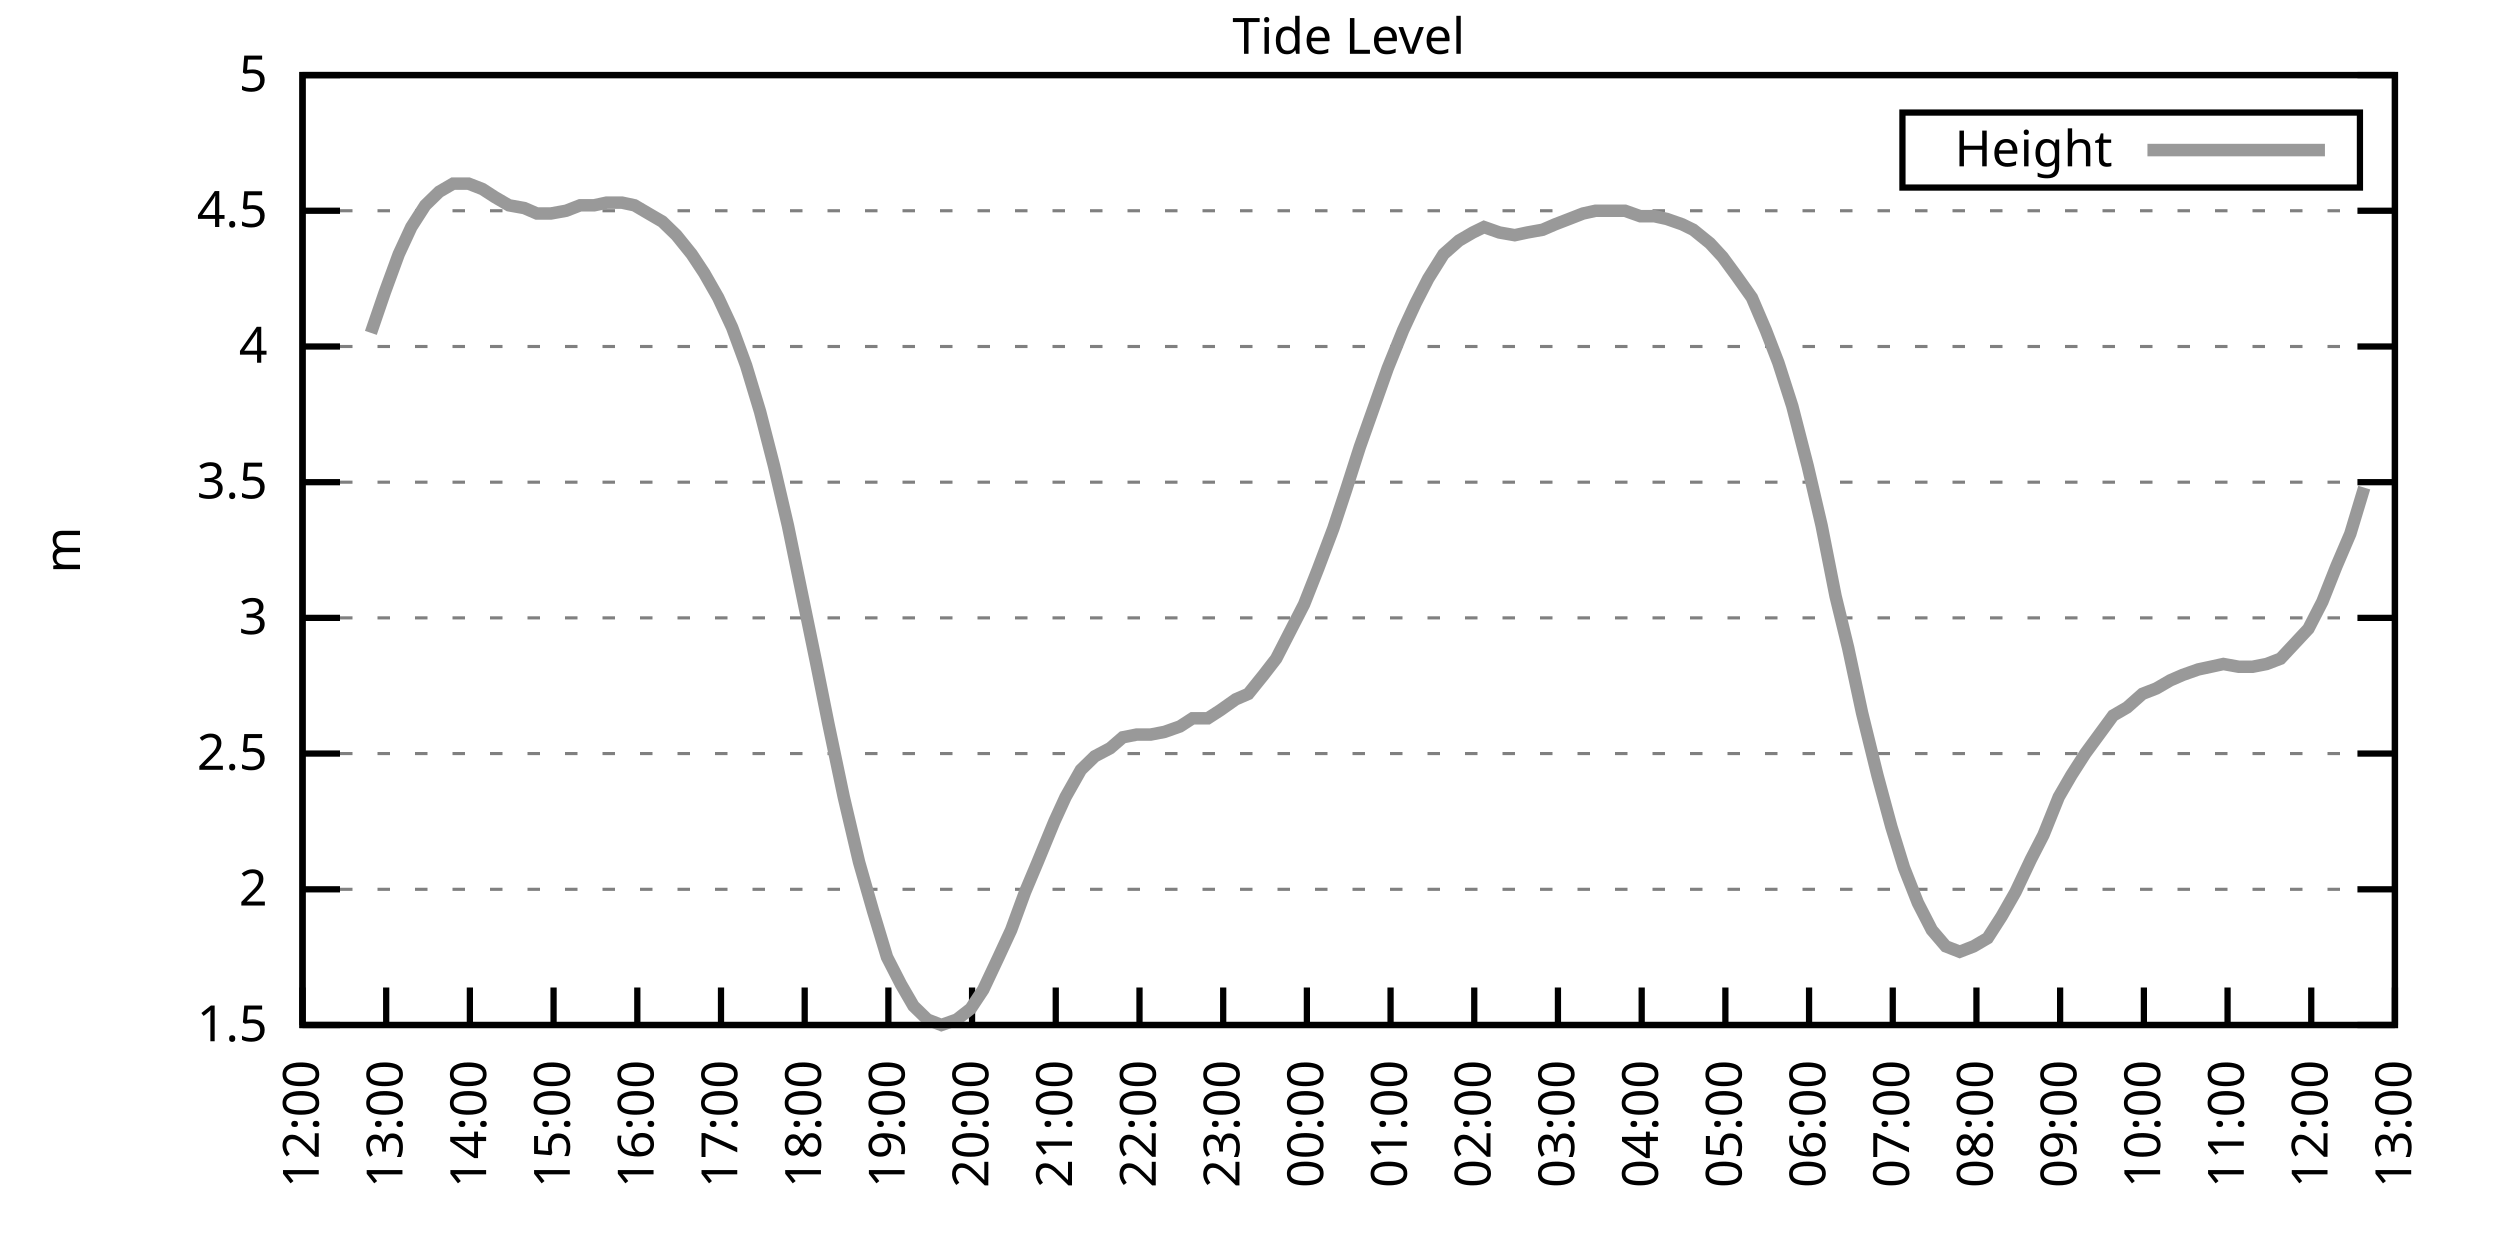
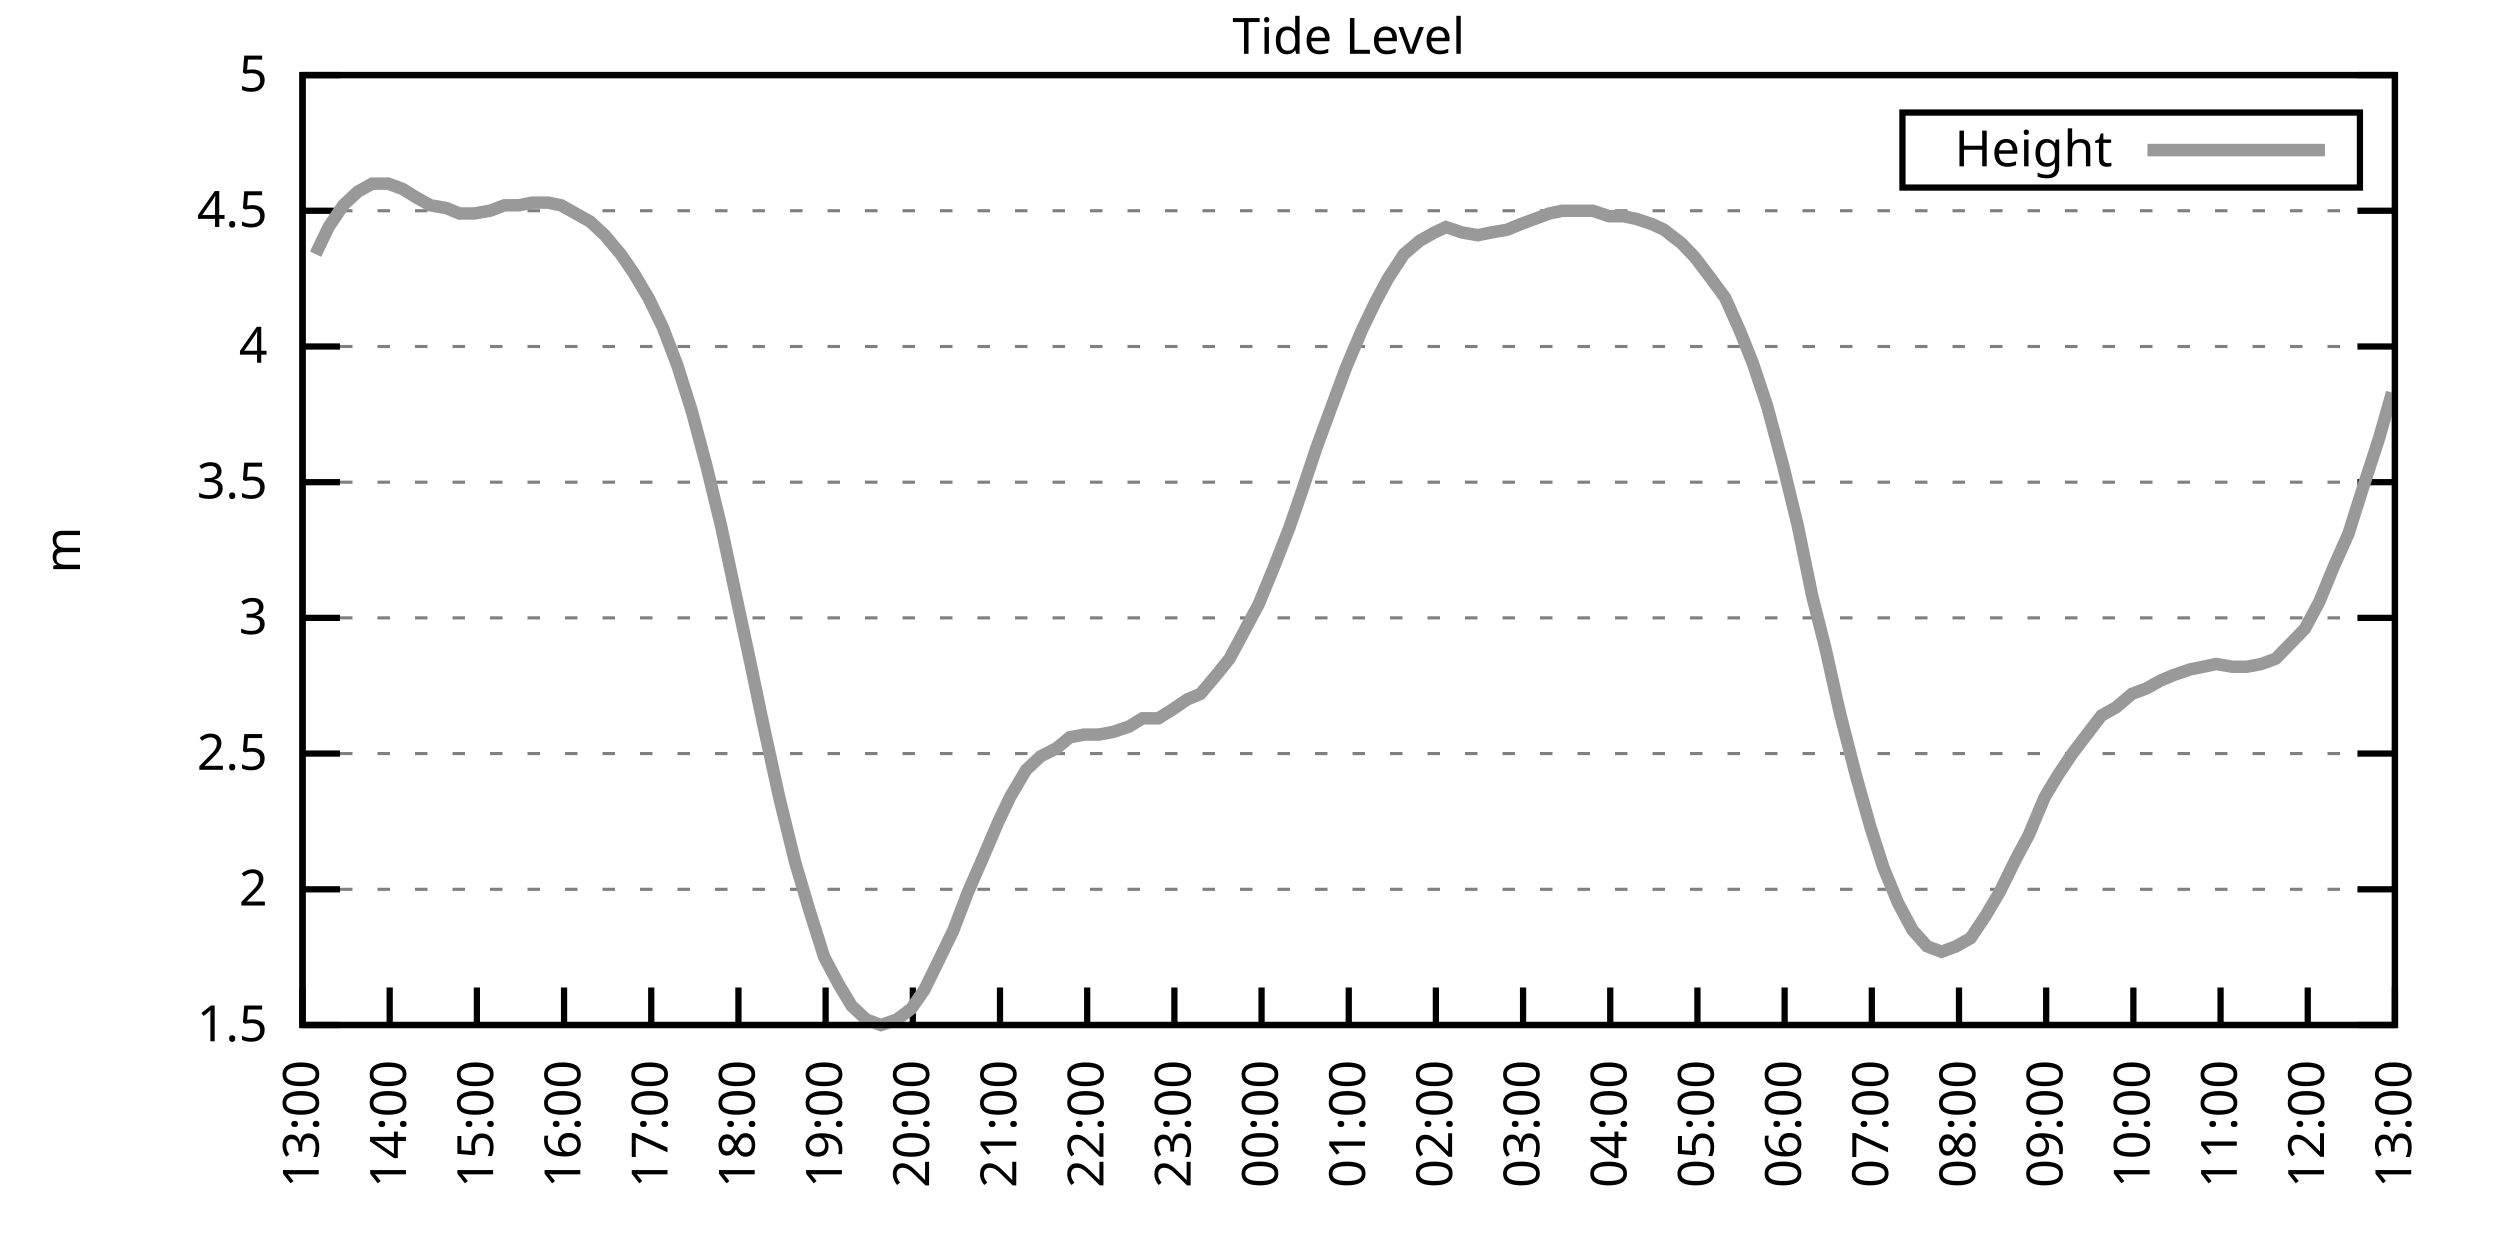
<svg xmlns="http://www.w3.org/2000/svg" xmlns:xlink="http://www.w3.org/1999/xlink" width="400" height="200" viewBox="0 0 400 200">
  <g id="gnuplot_canvas">
    <rect x="0" y="0" width="400" height="200" fill="none" />
    <defs>
      <circle id="gpDot" r="0.5" stroke-width="0.5" stroke="currentColor" />
      <path id="gpPt0" stroke-width="0.333" stroke="currentColor" d="M-1,0 h2 M0,-1 v2" />
      <path id="gpPt1" stroke-width="0.333" stroke="currentColor" d="M-1,-1 L1,1 M1,-1 L-1,1" />
      <path id="gpPt2" stroke-width="0.333" stroke="currentColor" d="M-1,0 L1,0 M0,-1 L0,1 M-1,-1 L1,1 M-1,1 L1,-1" />
      <rect id="gpPt3" stroke-width="0.333" stroke="currentColor" x="-1" y="-1" width="2" height="2" />
      <rect id="gpPt4" stroke-width="0.333" stroke="currentColor" fill="currentColor" x="-1" y="-1" width="2" height="2" />
      <circle id="gpPt5" stroke-width="0.333" stroke="currentColor" cx="0" cy="0" r="1" />
      <use xlink:href="#gpPt5" id="gpPt6" fill="currentColor" stroke="none" />
      <path id="gpPt7" stroke-width="0.333" stroke="currentColor" d="M0,-1.33 L-1.33,0.67 L1.33,0.67 z" />
      <use xlink:href="#gpPt7" id="gpPt8" fill="currentColor" stroke="none" />
      <use xlink:href="#gpPt7" id="gpPt9" stroke="currentColor" transform="rotate(180)" />
      <use xlink:href="#gpPt9" id="gpPt10" fill="currentColor" stroke="none" />
      <use xlink:href="#gpPt3" id="gpPt11" stroke="currentColor" transform="rotate(45)" />
      <use xlink:href="#gpPt11" id="gpPt12" fill="currentColor" stroke="none" />
      <path id="gpPt13" stroke-width="0.333" stroke="currentColor" d="M0,1.330 L1.265,0.411 L0.782,-1.067 L-0.782,-1.076 L-1.265,0.411 z" />
      <use xlink:href="#gpPt13" id="gpPt14" fill="currentColor" stroke="none" />
      <filter id="textbox" filterUnits="objectBoundingBox" x="0" y="0" height="1" width="1">
        <feFlood flood-color="white" flood-opacity="1" result="bgnd" />
        <feComposite in="SourceGraphic" in2="bgnd" operator="atop" />
      </filter>
      <filter id="greybox" filterUnits="objectBoundingBox" x="0" y="0" height="1" width="1">
        <feFlood flood-color="lightgrey" flood-opacity="1" result="grey" />
        <feComposite in="SourceGraphic" in2="grey" operator="atop" />
      </filter>
    </defs>
    <g fill="none" color="white" stroke="currentColor" stroke-width="1.00" stroke-linecap="butt" stroke-linejoin="miter">
</g>
    <g fill="none" color="black" stroke="currentColor" stroke-width="1.00" stroke-linecap="butt" stroke-linejoin="miter">
      <g stroke="none" shape-rendering="crispEdges">
        <polygon fill="rgb(255, 255, 255)" points="48.40,164.00 383.18,164.00 383.18,12.02 48.40,12.02 " />
      </g>
    </g>
    <g fill="none" color="black" stroke="currentColor" stroke-width="1.00" stroke-linecap="butt" stroke-linejoin="miter">
</g>
    <g fill="none" color="black" stroke="black" stroke-width="0.50" stroke-linecap="butt" stroke-linejoin="miter">
</g>
    <g fill="none" color="gray" stroke="currentColor" stroke-width="0.50" stroke-linecap="butt" stroke-linejoin="miter">
      <path stroke="gray" stroke-dasharray="2,4" class="gridline" d="M48.40,164.00 L383.19,164.00  " />
    </g>
    <g fill="none" color="gray" stroke="gray" stroke-width="1.00" stroke-linecap="butt" stroke-linejoin="miter">
</g>
    <g fill="none" color="black" stroke="currentColor" stroke-width="1.00" stroke-linecap="butt" stroke-linejoin="miter">
      <path stroke="black" d="M48.40,164.00 L54.40,164.00 M383.19,164.00 L377.19,164.00  " />
      <g transform="translate(42.80,166.60)" stroke="none" fill="black" font-family="Sans" font-size="8.00" text-anchor="end">
        <text>
          <tspan font-family="Sans"> 1.5</tspan>
        </text>
      </g>
    </g>
    <g fill="none" color="black" stroke="currentColor" stroke-width="1.00" stroke-linecap="butt" stroke-linejoin="miter">
</g>
    <g fill="none" color="black" stroke="black" stroke-width="0.50" stroke-linecap="butt" stroke-linejoin="miter">
</g>
    <g fill="none" color="gray" stroke="currentColor" stroke-width="0.50" stroke-linecap="butt" stroke-linejoin="miter">
      <path stroke="gray" stroke-dasharray="2,4" class="gridline" d="M48.40,142.29 L383.19,142.29  " />
    </g>
    <g fill="none" color="gray" stroke="gray" stroke-width="1.00" stroke-linecap="butt" stroke-linejoin="miter">
</g>
    <g fill="none" color="black" stroke="currentColor" stroke-width="1.00" stroke-linecap="butt" stroke-linejoin="miter">
      <path stroke="black" d="M48.40,142.29 L54.40,142.29 M383.19,142.29 L377.19,142.29  " />
      <g transform="translate(42.80,144.89)" stroke="none" fill="black" font-family="Sans" font-size="8.00" text-anchor="end">
        <text>
          <tspan font-family="Sans"> 2</tspan>
        </text>
      </g>
    </g>
    <g fill="none" color="black" stroke="currentColor" stroke-width="1.00" stroke-linecap="butt" stroke-linejoin="miter">
</g>
    <g fill="none" color="black" stroke="black" stroke-width="0.50" stroke-linecap="butt" stroke-linejoin="miter">
</g>
    <g fill="none" color="gray" stroke="currentColor" stroke-width="0.50" stroke-linecap="butt" stroke-linejoin="miter">
      <path stroke="gray" stroke-dasharray="2,4" class="gridline" d="M48.40,120.57 L383.19,120.57  " />
    </g>
    <g fill="none" color="gray" stroke="gray" stroke-width="1.00" stroke-linecap="butt" stroke-linejoin="miter">
</g>
    <g fill="none" color="black" stroke="currentColor" stroke-width="1.00" stroke-linecap="butt" stroke-linejoin="miter">
      <path stroke="black" d="M48.40,120.57 L54.40,120.57 M383.19,120.57 L377.19,120.57  " />
      <g transform="translate(42.80,123.17)" stroke="none" fill="black" font-family="Sans" font-size="8.00" text-anchor="end">
        <text>
          <tspan font-family="Sans"> 2.5</tspan>
        </text>
      </g>
    </g>
    <g fill="none" color="black" stroke="currentColor" stroke-width="1.00" stroke-linecap="butt" stroke-linejoin="miter">
</g>
    <g fill="none" color="black" stroke="black" stroke-width="0.50" stroke-linecap="butt" stroke-linejoin="miter">
</g>
    <g fill="none" color="gray" stroke="currentColor" stroke-width="0.50" stroke-linecap="butt" stroke-linejoin="miter">
      <path stroke="gray" stroke-dasharray="2,4" class="gridline" d="M48.40,98.86 L383.19,98.86  " />
    </g>
    <g fill="none" color="gray" stroke="gray" stroke-width="1.00" stroke-linecap="butt" stroke-linejoin="miter">
</g>
    <g fill="none" color="black" stroke="currentColor" stroke-width="1.00" stroke-linecap="butt" stroke-linejoin="miter">
      <path stroke="black" d="M48.40,98.86 L54.40,98.86 M383.19,98.86 L377.19,98.86  " />
      <g transform="translate(42.80,101.46)" stroke="none" fill="black" font-family="Sans" font-size="8.00" text-anchor="end">
        <text>
          <tspan font-family="Sans"> 3</tspan>
        </text>
      </g>
    </g>
    <g fill="none" color="black" stroke="currentColor" stroke-width="1.00" stroke-linecap="butt" stroke-linejoin="miter">
</g>
    <g fill="none" color="black" stroke="black" stroke-width="0.50" stroke-linecap="butt" stroke-linejoin="miter">
</g>
    <g fill="none" color="gray" stroke="currentColor" stroke-width="0.50" stroke-linecap="butt" stroke-linejoin="miter">
      <path stroke="gray" stroke-dasharray="2,4" class="gridline" d="M48.40,77.15 L383.19,77.15  " />
    </g>
    <g fill="none" color="gray" stroke="gray" stroke-width="1.00" stroke-linecap="butt" stroke-linejoin="miter">
</g>
    <g fill="none" color="black" stroke="currentColor" stroke-width="1.00" stroke-linecap="butt" stroke-linejoin="miter">
      <path stroke="black" d="M48.40,77.15 L54.40,77.15 M383.19,77.15 L377.19,77.15  " />
      <g transform="translate(42.80,79.75)" stroke="none" fill="black" font-family="Sans" font-size="8.00" text-anchor="end">
        <text>
          <tspan font-family="Sans"> 3.5</tspan>
        </text>
      </g>
    </g>
    <g fill="none" color="black" stroke="currentColor" stroke-width="1.00" stroke-linecap="butt" stroke-linejoin="miter">
</g>
    <g fill="none" color="black" stroke="black" stroke-width="0.50" stroke-linecap="butt" stroke-linejoin="miter">
</g>
    <g fill="none" color="gray" stroke="currentColor" stroke-width="0.50" stroke-linecap="butt" stroke-linejoin="miter">
      <path stroke="gray" stroke-dasharray="2,4" class="gridline" d="M48.40,55.44 L383.19,55.44  " />
    </g>
    <g fill="none" color="gray" stroke="gray" stroke-width="1.00" stroke-linecap="butt" stroke-linejoin="miter">
</g>
    <g fill="none" color="black" stroke="currentColor" stroke-width="1.00" stroke-linecap="butt" stroke-linejoin="miter">
      <path stroke="black" d="M48.40,55.44 L54.40,55.44 M383.19,55.44 L377.19,55.44  " />
      <g transform="translate(42.80,58.04)" stroke="none" fill="black" font-family="Sans" font-size="8.00" text-anchor="end">
        <text>
          <tspan font-family="Sans"> 4</tspan>
        </text>
      </g>
    </g>
    <g fill="none" color="black" stroke="currentColor" stroke-width="1.00" stroke-linecap="butt" stroke-linejoin="miter">
</g>
    <g fill="none" color="black" stroke="black" stroke-width="0.50" stroke-linecap="butt" stroke-linejoin="miter">
</g>
    <g fill="none" color="gray" stroke="currentColor" stroke-width="0.50" stroke-linecap="butt" stroke-linejoin="miter">
      <path stroke="gray" stroke-dasharray="2,4" class="gridline" d="M48.40,33.72 L383.19,33.72  " />
    </g>
    <g fill="none" color="gray" stroke="gray" stroke-width="1.00" stroke-linecap="butt" stroke-linejoin="miter">
</g>
    <g fill="none" color="black" stroke="currentColor" stroke-width="1.00" stroke-linecap="butt" stroke-linejoin="miter">
      <path stroke="black" d="M48.40,33.72 L54.40,33.72 M383.19,33.72 L377.19,33.72  " />
      <g transform="translate(42.80,36.32)" stroke="none" fill="black" font-family="Sans" font-size="8.00" text-anchor="end">
        <text>
          <tspan font-family="Sans"> 4.5</tspan>
        </text>
      </g>
    </g>
    <g fill="none" color="black" stroke="currentColor" stroke-width="1.00" stroke-linecap="butt" stroke-linejoin="miter">
</g>
    <g fill="none" color="black" stroke="black" stroke-width="0.50" stroke-linecap="butt" stroke-linejoin="miter">
</g>
    <g fill="none" color="gray" stroke="currentColor" stroke-width="0.50" stroke-linecap="butt" stroke-linejoin="miter">
      <path stroke="gray" stroke-dasharray="2,4" class="gridline" d="M48.40,12.01 L383.19,12.01  " />
    </g>
    <g fill="none" color="gray" stroke="gray" stroke-width="1.00" stroke-linecap="butt" stroke-linejoin="miter">
</g>
    <g fill="none" color="black" stroke="currentColor" stroke-width="1.00" stroke-linecap="butt" stroke-linejoin="miter">
      <path stroke="black" d="M48.40,12.01 L54.40,12.01 M383.19,12.01 L377.19,12.01  " />
      <g transform="translate(42.80,14.61)" stroke="none" fill="black" font-family="Sans" font-size="8.00" text-anchor="end">
        <text>
          <tspan font-family="Sans"> 5</tspan>
        </text>
      </g>
    </g>
    <g fill="none" color="black" stroke="currentColor" stroke-width="1.00" stroke-linecap="butt" stroke-linejoin="miter">
      <path stroke="black" d="M48.40,164.00 L48.40,158.00  " />
      <g transform="translate(51.00,169.60) rotate(270.00)" stroke="none" fill="black" font-family="Sans" font-size="8.00" text-anchor="end">
        <text>
-           <tspan font-family="Sans">12:00</tspan>
-         </text>
-       </g>
-     </g>
-     <g fill="none" color="black" stroke="currentColor" stroke-width="1.00" stroke-linecap="butt" stroke-linejoin="miter">
-       <path stroke="black" d="M61.79,164.00 L61.79,158.00  " />
-       <g transform="translate(64.39,169.60) rotate(270.00)" stroke="none" fill="black" font-family="Sans" font-size="8.00" text-anchor="end">
-         <text>
          <tspan font-family="Sans">13:00</tspan>
        </text>
      </g>
    </g>
    <g fill="none" color="black" stroke="currentColor" stroke-width="1.00" stroke-linecap="butt" stroke-linejoin="miter">
-       <path stroke="black" d="M75.18,164.00 L75.18,158.00  " />
-       <g transform="translate(77.78,169.60) rotate(270.00)" stroke="none" fill="black" font-family="Sans" font-size="8.00" text-anchor="end">
+       <path stroke="black" d="M62.35,164.00 L62.35,158.00  " />
+       <g transform="translate(64.95,169.60) rotate(270.00)" stroke="none" fill="black" font-family="Sans" font-size="8.00" text-anchor="end">
        <text>
          <tspan font-family="Sans">14:00</tspan>
        </text>
      </g>
    </g>
    <g fill="none" color="black" stroke="currentColor" stroke-width="1.00" stroke-linecap="butt" stroke-linejoin="miter">
-       <path stroke="black" d="M88.57,164.00 L88.57,158.00  " />
-       <g transform="translate(91.17,169.60) rotate(270.00)" stroke="none" fill="black" font-family="Sans" font-size="8.00" text-anchor="end">
+       <path stroke="black" d="M76.30,164.00 L76.30,158.00  " />
+       <g transform="translate(78.90,169.60) rotate(270.00)" stroke="none" fill="black" font-family="Sans" font-size="8.00" text-anchor="end">
        <text>
          <tspan font-family="Sans">15:00</tspan>
        </text>
      </g>
    </g>
    <g fill="none" color="black" stroke="currentColor" stroke-width="1.00" stroke-linecap="butt" stroke-linejoin="miter">
-       <path stroke="black" d="M101.97,164.00 L101.97,158.00  " />
-       <g transform="translate(104.57,169.60) rotate(270.00)" stroke="none" fill="black" font-family="Sans" font-size="8.00" text-anchor="end">
+       <path stroke="black" d="M90.25,164.00 L90.25,158.00  " />
+       <g transform="translate(92.85,169.60) rotate(270.00)" stroke="none" fill="black" font-family="Sans" font-size="8.00" text-anchor="end">
        <text>
          <tspan font-family="Sans">16:00</tspan>
        </text>
      </g>
    </g>
    <g fill="none" color="black" stroke="currentColor" stroke-width="1.00" stroke-linecap="butt" stroke-linejoin="miter">
-       <path stroke="black" d="M115.36,164.00 L115.36,158.00  " />
-       <g transform="translate(117.96,169.60) rotate(270.00)" stroke="none" fill="black" font-family="Sans" font-size="8.00" text-anchor="end">
+       <path stroke="black" d="M104.20,164.00 L104.20,158.00  " />
+       <g transform="translate(106.80,169.60) rotate(270.00)" stroke="none" fill="black" font-family="Sans" font-size="8.00" text-anchor="end">
        <text>
          <tspan font-family="Sans">17:00</tspan>
        </text>
      </g>
    </g>
    <g fill="none" color="black" stroke="currentColor" stroke-width="1.00" stroke-linecap="butt" stroke-linejoin="miter">
-       <path stroke="black" d="M128.75,164.00 L128.75,158.00  " />
-       <g transform="translate(131.35,169.60) rotate(270.00)" stroke="none" fill="black" font-family="Sans" font-size="8.00" text-anchor="end">
+       <path stroke="black" d="M118.15,164.00 L118.15,158.00  " />
+       <g transform="translate(120.75,169.60) rotate(270.00)" stroke="none" fill="black" font-family="Sans" font-size="8.00" text-anchor="end">
        <text>
          <tspan font-family="Sans">18:00</tspan>
        </text>
      </g>
    </g>
    <g fill="none" color="black" stroke="currentColor" stroke-width="1.00" stroke-linecap="butt" stroke-linejoin="miter">
-       <path stroke="black" d="M142.14,164.00 L142.14,158.00  " />
-       <g transform="translate(144.74,169.60) rotate(270.00)" stroke="none" fill="black" font-family="Sans" font-size="8.00" text-anchor="end">
+       <path stroke="black" d="M132.10,164.00 L132.10,158.00  " />
+       <g transform="translate(134.70,169.60) rotate(270.00)" stroke="none" fill="black" font-family="Sans" font-size="8.00" text-anchor="end">
        <text>
          <tspan font-family="Sans">19:00</tspan>
        </text>
      </g>
    </g>
    <g fill="none" color="black" stroke="currentColor" stroke-width="1.00" stroke-linecap="butt" stroke-linejoin="miter">
-       <path stroke="black" d="M155.53,164.00 L155.53,158.00  " />
-       <g transform="translate(158.13,169.60) rotate(270.00)" stroke="none" fill="black" font-family="Sans" font-size="8.00" text-anchor="end">
+       <path stroke="black" d="M146.05,164.00 L146.05,158.00  " />
+       <g transform="translate(148.65,169.60) rotate(270.00)" stroke="none" fill="black" font-family="Sans" font-size="8.00" text-anchor="end">
        <text>
          <tspan font-family="Sans">20:00</tspan>
        </text>
      </g>
    </g>
    <g fill="none" color="black" stroke="currentColor" stroke-width="1.00" stroke-linecap="butt" stroke-linejoin="miter">
-       <path stroke="black" d="M168.92,164.00 L168.92,158.00  " />
-       <g transform="translate(171.52,169.60) rotate(270.00)" stroke="none" fill="black" font-family="Sans" font-size="8.00" text-anchor="end">
+       <path stroke="black" d="M160.00,164.00 L160.00,158.00  " />
+       <g transform="translate(162.60,169.60) rotate(270.00)" stroke="none" fill="black" font-family="Sans" font-size="8.00" text-anchor="end">
        <text>
          <tspan font-family="Sans">21:00</tspan>
        </text>
      </g>
    </g>
    <g fill="none" color="black" stroke="currentColor" stroke-width="1.00" stroke-linecap="butt" stroke-linejoin="miter">
-       <path stroke="black" d="M182.32,164.00 L182.32,158.00  " />
-       <g transform="translate(184.92,169.60) rotate(270.00)" stroke="none" fill="black" font-family="Sans" font-size="8.00" text-anchor="end">
+       <path stroke="black" d="M173.95,164.00 L173.95,158.00  " />
+       <g transform="translate(176.55,169.60) rotate(270.00)" stroke="none" fill="black" font-family="Sans" font-size="8.00" text-anchor="end">
        <text>
          <tspan font-family="Sans">22:00</tspan>
        </text>
      </g>
    </g>
    <g fill="none" color="black" stroke="currentColor" stroke-width="1.00" stroke-linecap="butt" stroke-linejoin="miter">
-       <path stroke="black" d="M195.71,164.00 L195.71,158.00  " />
-       <g transform="translate(198.31,169.60) rotate(270.00)" stroke="none" fill="black" font-family="Sans" font-size="8.00" text-anchor="end">
+       <path stroke="black" d="M187.90,164.00 L187.90,158.00  " />
+       <g transform="translate(190.50,169.60) rotate(270.00)" stroke="none" fill="black" font-family="Sans" font-size="8.00" text-anchor="end">
        <text>
          <tspan font-family="Sans">23:00</tspan>
        </text>
      </g>
    </g>
    <g fill="none" color="black" stroke="currentColor" stroke-width="1.00" stroke-linecap="butt" stroke-linejoin="miter">
-       <path stroke="black" d="M209.10,164.00 L209.10,158.00  " />
-       <g transform="translate(211.70,169.60) rotate(270.00)" stroke="none" fill="black" font-family="Sans" font-size="8.00" text-anchor="end">
+       <path stroke="black" d="M201.85,164.00 L201.85,158.00  " />
+       <g transform="translate(204.45,169.60) rotate(270.00)" stroke="none" fill="black" font-family="Sans" font-size="8.00" text-anchor="end">
        <text>
          <tspan font-family="Sans">00:00</tspan>
        </text>
      </g>
    </g>
    <g fill="none" color="black" stroke="currentColor" stroke-width="1.00" stroke-linecap="butt" stroke-linejoin="miter">
-       <path stroke="black" d="M222.49,164.00 L222.49,158.00  " />
-       <g transform="translate(225.09,169.60) rotate(270.00)" stroke="none" fill="black" font-family="Sans" font-size="8.00" text-anchor="end">
+       <path stroke="black" d="M215.80,164.00 L215.80,158.00  " />
+       <g transform="translate(218.40,169.60) rotate(270.00)" stroke="none" fill="black" font-family="Sans" font-size="8.00" text-anchor="end">
        <text>
          <tspan font-family="Sans">01:00</tspan>
        </text>
      </g>
    </g>
    <g fill="none" color="black" stroke="currentColor" stroke-width="1.00" stroke-linecap="butt" stroke-linejoin="miter">
-       <path stroke="black" d="M235.88,164.00 L235.88,158.00  " />
-       <g transform="translate(238.48,169.60) rotate(270.00)" stroke="none" fill="black" font-family="Sans" font-size="8.00" text-anchor="end">
+       <path stroke="black" d="M229.74,164.00 L229.74,158.00  " />
+       <g transform="translate(232.34,169.60) rotate(270.00)" stroke="none" fill="black" font-family="Sans" font-size="8.00" text-anchor="end">
        <text>
          <tspan font-family="Sans">02:00</tspan>
        </text>
      </g>
    </g>
    <g fill="none" color="black" stroke="currentColor" stroke-width="1.00" stroke-linecap="butt" stroke-linejoin="miter">
-       <path stroke="black" d="M249.27,164.00 L249.27,158.00  " />
-       <g transform="translate(251.87,169.60) rotate(270.00)" stroke="none" fill="black" font-family="Sans" font-size="8.00" text-anchor="end">
+       <path stroke="black" d="M243.69,164.00 L243.69,158.00  " />
+       <g transform="translate(246.29,169.60) rotate(270.00)" stroke="none" fill="black" font-family="Sans" font-size="8.00" text-anchor="end">
        <text>
          <tspan font-family="Sans">03:00</tspan>
        </text>
      </g>
    </g>
    <g fill="none" color="black" stroke="currentColor" stroke-width="1.00" stroke-linecap="butt" stroke-linejoin="miter">
-       <path stroke="black" d="M262.67,164.00 L262.67,158.00  " />
-       <g transform="translate(265.27,169.60) rotate(270.00)" stroke="none" fill="black" font-family="Sans" font-size="8.00" text-anchor="end">
+       <path stroke="black" d="M257.64,164.00 L257.64,158.00  " />
+       <g transform="translate(260.24,169.60) rotate(270.00)" stroke="none" fill="black" font-family="Sans" font-size="8.00" text-anchor="end">
        <text>
          <tspan font-family="Sans">04:00</tspan>
        </text>
      </g>
    </g>
    <g fill="none" color="black" stroke="currentColor" stroke-width="1.00" stroke-linecap="butt" stroke-linejoin="miter">
-       <path stroke="black" d="M276.06,164.00 L276.06,158.00  " />
-       <g transform="translate(278.66,169.60) rotate(270.00)" stroke="none" fill="black" font-family="Sans" font-size="8.00" text-anchor="end">
+       <path stroke="black" d="M271.59,164.00 L271.59,158.00  " />
+       <g transform="translate(274.19,169.60) rotate(270.00)" stroke="none" fill="black" font-family="Sans" font-size="8.00" text-anchor="end">
        <text>
          <tspan font-family="Sans">05:00</tspan>
        </text>
      </g>
    </g>
    <g fill="none" color="black" stroke="currentColor" stroke-width="1.00" stroke-linecap="butt" stroke-linejoin="miter">
-       <path stroke="black" d="M289.45,164.00 L289.45,158.00  " />
-       <g transform="translate(292.05,169.60) rotate(270.00)" stroke="none" fill="black" font-family="Sans" font-size="8.00" text-anchor="end">
+       <path stroke="black" d="M285.54,164.00 L285.54,158.00  " />
+       <g transform="translate(288.14,169.60) rotate(270.00)" stroke="none" fill="black" font-family="Sans" font-size="8.00" text-anchor="end">
        <text>
          <tspan font-family="Sans">06:00</tspan>
        </text>
      </g>
    </g>
    <g fill="none" color="black" stroke="currentColor" stroke-width="1.00" stroke-linecap="butt" stroke-linejoin="miter">
-       <path stroke="black" d="M302.84,164.00 L302.84,158.00  " />
-       <g transform="translate(305.44,169.60) rotate(270.00)" stroke="none" fill="black" font-family="Sans" font-size="8.00" text-anchor="end">
+       <path stroke="black" d="M299.49,164.00 L299.49,158.00  " />
+       <g transform="translate(302.09,169.60) rotate(270.00)" stroke="none" fill="black" font-family="Sans" font-size="8.00" text-anchor="end">
        <text>
          <tspan font-family="Sans">07:00</tspan>
        </text>
      </g>
    </g>
    <g fill="none" color="black" stroke="currentColor" stroke-width="1.00" stroke-linecap="butt" stroke-linejoin="miter">
-       <path stroke="black" d="M316.23,164.00 L316.23,158.00  " />
-       <g transform="translate(318.83,169.60) rotate(270.00)" stroke="none" fill="black" font-family="Sans" font-size="8.00" text-anchor="end">
+       <path stroke="black" d="M313.44,164.00 L313.44,158.00  " />
+       <g transform="translate(316.04,169.60) rotate(270.00)" stroke="none" fill="black" font-family="Sans" font-size="8.00" text-anchor="end">
        <text>
          <tspan font-family="Sans">08:00</tspan>
        </text>
      </g>
    </g>
    <g fill="none" color="black" stroke="currentColor" stroke-width="1.00" stroke-linecap="butt" stroke-linejoin="miter">
-       <path stroke="black" d="M329.62,164.00 L329.62,158.00  " />
-       <g transform="translate(332.22,169.60) rotate(270.00)" stroke="none" fill="black" font-family="Sans" font-size="8.00" text-anchor="end">
+       <path stroke="black" d="M327.39,164.00 L327.39,158.00  " />
+       <g transform="translate(329.99,169.60) rotate(270.00)" stroke="none" fill="black" font-family="Sans" font-size="8.00" text-anchor="end">
        <text>
          <tspan font-family="Sans">09:00</tspan>
        </text>
      </g>
    </g>
    <g fill="none" color="black" stroke="currentColor" stroke-width="1.00" stroke-linecap="butt" stroke-linejoin="miter">
-       <path stroke="black" d="M343.02,164.00 L343.02,158.00  " />
-       <g transform="translate(345.62,169.60) rotate(270.00)" stroke="none" fill="black" font-family="Sans" font-size="8.00" text-anchor="end">
+       <path stroke="black" d="M341.34,164.00 L341.34,158.00  " />
+       <g transform="translate(343.94,169.60) rotate(270.00)" stroke="none" fill="black" font-family="Sans" font-size="8.00" text-anchor="end">
        <text>
          <tspan font-family="Sans">10:00</tspan>
        </text>
      </g>
    </g>
    <g fill="none" color="black" stroke="currentColor" stroke-width="1.00" stroke-linecap="butt" stroke-linejoin="miter">
-       <path stroke="black" d="M356.41,164.00 L356.41,158.00  " />
-       <g transform="translate(359.01,169.60) rotate(270.00)" stroke="none" fill="black" font-family="Sans" font-size="8.00" text-anchor="end">
+       <path stroke="black" d="M355.29,164.00 L355.29,158.00  " />
+       <g transform="translate(357.89,169.60) rotate(270.00)" stroke="none" fill="black" font-family="Sans" font-size="8.00" text-anchor="end">
        <text>
          <tspan font-family="Sans">11:00</tspan>
        </text>
      </g>
    </g>
    <g fill="none" color="black" stroke="currentColor" stroke-width="1.00" stroke-linecap="butt" stroke-linejoin="miter">
-       <path stroke="black" d="M369.80,164.00 L369.80,158.00  " />
-       <g transform="translate(372.40,169.60) rotate(270.00)" stroke="none" fill="black" font-family="Sans" font-size="8.00" text-anchor="end">
+       <path stroke="black" d="M369.24,164.00 L369.24,158.00  " />
+       <g transform="translate(371.84,169.60) rotate(270.00)" stroke="none" fill="black" font-family="Sans" font-size="8.00" text-anchor="end">
        <text>
          <tspan font-family="Sans">12:00</tspan>
        </text>
      </g>
    </g>
    <g fill="none" color="black" stroke="currentColor" stroke-width="1.00" stroke-linecap="butt" stroke-linejoin="miter">
      <path stroke="black" d="M383.19,164.00 L383.19,158.00  " />
      <g transform="translate(385.79,169.60) rotate(270.00)" stroke="none" fill="black" font-family="Sans" font-size="8.00" text-anchor="end">
        <text>
          <tspan font-family="Sans">13:00</tspan>
        </text>
      </g>
    </g>
    <g fill="none" color="black" stroke="currentColor" stroke-width="1.00" stroke-linecap="butt" stroke-linejoin="miter">
</g>
    <g fill="none" color="black" stroke="currentColor" stroke-width="1.00" stroke-linecap="butt" stroke-linejoin="miter">
      <path stroke="black" d="M48.40,12.01 L48.40,164.00 L383.19,164.00 L383.19,12.01 L48.40,12.01 Z  " />
    </g>
    <g fill="none" color="black" stroke="currentColor" stroke-width="1.00" stroke-linecap="butt" stroke-linejoin="miter">
</g>
    <g fill="none" color="black" stroke="currentColor" stroke-width="1.00" stroke-linecap="butt" stroke-linejoin="miter">
      <path stroke="black" d="M304.39,30.01 L304.39,18.01 L377.59,18.01 L377.59,30.01 L304.39,30.01 Z  " />
    </g>
    <g id="Tide_level_plot_1">
      <g fill="none" color="white" stroke="black" stroke-width="2.00" stroke-linecap="butt" stroke-linejoin="miter">
</g>
      <g fill="none" color="black" stroke="currentColor" stroke-width="2.00" stroke-linecap="butt" stroke-linejoin="miter">
        <g transform="translate(337.99,26.61)" stroke="none" fill="black" font-family="Sans" font-size="8.00" text-anchor="end">
          <text>
            <tspan font-family="Sans">Height</tspan>
          </text>
        </g>
      </g>
      <g fill="none" color="black" stroke="currentColor" stroke-width="2.00" stroke-linecap="butt" stroke-linejoin="miter">
-         <path stroke="rgb(153, 153, 153)" d="M343.59,24.01 L371.99,24.01 M59.34,53.26 L61.57,46.75 L63.80,40.67 L65.81,36.33 L68.04,32.85 L70.27,30.68   L72.50,29.38 L74.96,29.38 L77.19,30.25 L79.20,31.55 L81.43,32.85 L83.89,33.29 L85.90,34.16 L88.13,34.16   L90.58,33.72 L92.82,32.85 L95.05,32.85 L97.06,32.42 L99.51,32.42 L101.52,32.85 L103.75,34.16 L105.98,35.46   L108.22,37.63 L110.67,40.67 L112.68,43.71 L114.91,47.62 L117.14,52.40 L119.38,58.48 L121.61,65.86 L123.84,74.54   L126.07,84.10 L128.30,94.95 L130.54,105.81 L132.54,115.80 L135.00,127.52 L137.45,137.94 L139.69,145.76 L141.92,153.14   L144.15,157.49 L146.16,160.96 L148.39,163.13 L150.62,164.00 L153.08,163.13 L155.31,161.39 L157.32,158.35 L159.77,153.14   L161.78,148.80 L164.01,142.72 L166.02,137.94 L168.70,131.43 L170.49,127.52 L172.94,123.18 L175.17,121.01 L177.63,119.71   L179.64,117.97 L181.87,117.53 L184.10,117.53 L186.33,117.10 L188.79,116.23 L190.80,114.93 L193.25,114.93 L195.26,113.63   L197.72,111.89 L199.73,111.02 L202.18,107.98 L204.19,105.38 L206.42,101.03 L208.65,96.69 L210.88,91.04 L213.34,84.53   L215.35,78.45 L217.58,71.50 L220.04,64.56 L222.04,58.91 L224.50,52.83 L226.51,48.49 L228.52,44.58 L230.97,40.67   L233.43,38.50 L235.66,37.20 L237.44,36.33 L239.90,37.20 L242.36,37.63 L244.36,37.20 L246.82,36.76 L248.83,35.89   L251.06,35.03 L253.29,34.16 L255.30,33.72 L257.76,33.72 L259.99,33.72 L262.44,34.59 L264.67,34.59 L266.68,35.03   L269.14,35.89 L270.92,36.76 L273.60,38.93 L275.61,41.11 L277.84,44.15 L280.30,47.62 L282.53,52.83 L284.54,58.04   L286.77,64.99 L289.23,74.54 L291.46,84.10 L293.69,95.39 L295.70,103.64 L297.93,114.06 L300.39,124.05 L302.62,132.30   L304.63,138.81 L306.86,144.46 L309.09,148.80 L311.32,151.41 L313.55,152.28 L315.79,151.41 L318.02,150.10 L320.25,146.63   L322.48,142.72 L324.94,137.51 L326.95,133.60 L329.40,127.52 L331.41,124.05 L333.64,120.57 L335.87,117.53 L338.10,114.49   L340.34,113.19 L342.79,111.02 L345.02,110.15 L347.26,108.85 L349.26,107.98 L351.72,107.11 L353.73,106.68 L355.74,106.24   L358.19,106.68 L360.42,106.68 L362.66,106.24 L364.89,105.38 L369.35,100.60 L371.58,96.26 L373.82,90.61 L376.05,85.40   L378.28,78.02  " />
+         <path stroke="rgb(153, 153, 153)" d="M343.59,24.01 L371.99,24.01 M50.49,40.67 L52.58,36.33 L54.91,32.85 L57.23,30.68 L59.56,29.38 L62.12,29.38   L64.44,30.25 L66.53,31.55 L68.86,32.85 L71.42,33.29 L73.51,34.16 L75.83,34.16 L78.39,33.72 L80.72,32.85   L83.04,32.85 L85.13,32.42 L87.69,32.42 L89.78,32.85 L92.11,34.16 L94.43,35.46 L96.76,37.63 L99.32,40.67   L101.41,43.71 L103.73,47.62 L106.06,52.40 L108.38,58.48 L110.71,65.86 L113.03,74.54 L115.36,84.10 L117.68,94.95   L120.01,105.81 L122.10,115.80 L124.66,127.52 L127.22,137.94 L129.54,145.76 L131.87,153.14 L134.19,157.49 L136.28,160.96   L138.61,163.13 L140.93,164.00 L143.49,163.13 L145.81,161.39 L147.91,158.35 L150.46,153.14 L152.56,148.80 L154.88,142.72   L156.97,137.94 L159.76,131.43 L161.62,127.52 L164.18,123.18 L166.51,121.01 L169.06,119.71 L171.16,117.97 L173.48,117.53   L175.81,117.53 L178.13,117.10 L180.69,116.23 L182.78,114.93 L185.34,114.93 L187.43,113.63 L189.99,111.89 L192.08,111.02   L194.64,107.98 L196.73,105.38 L199.06,101.03 L201.38,96.69 L203.71,91.04 L206.26,84.53 L208.36,78.45 L210.68,71.50   L213.24,64.56 L215.33,58.91 L217.89,52.83 L219.98,48.49 L222.07,44.58 L224.63,40.67 L227.19,38.50 L229.51,37.20   L231.37,36.33 L233.93,37.20 L236.49,37.63 L238.58,37.20 L241.14,36.76 L243.23,35.89 L245.55,35.03 L247.88,34.16   L249.97,33.72 L252.53,33.72 L254.85,33.72 L257.41,34.59 L259.74,34.59 L261.83,35.03 L264.39,35.89 L266.25,36.76   L269.04,38.93 L271.13,41.11 L273.45,44.15 L276.01,47.62 L278.34,52.83 L280.43,58.04 L282.75,64.99 L285.31,74.54   L287.64,84.10 L289.96,95.39 L292.05,103.64 L294.38,114.06 L296.94,124.05 L299.26,132.30 L301.35,138.81 L303.68,144.46   L306.00,148.80 L308.33,151.41 L310.65,152.28 L312.98,151.41 L315.30,150.10 L317.63,146.63 L319.95,142.72 L322.51,137.51   L324.60,133.60 L327.16,127.52 L329.25,124.05 L331.58,120.57 L333.90,117.53 L336.23,114.49 L338.55,113.19 L341.11,111.02   L343.43,110.15 L345.76,108.85 L347.85,107.98 L350.41,107.11 L352.50,106.68 L354.59,106.24 L357.15,106.68 L359.48,106.68   L361.80,106.24 L364.13,105.38 L368.78,100.60 L371.10,96.26 L373.43,90.61 L375.75,85.40 L378.08,78.02 L380.63,70.20   L382.73,62.82  " />
      </g>
    </g>
    <g fill="none" color="black" stroke="currentColor" stroke-width="2.00" stroke-linecap="butt" stroke-linejoin="miter">
</g>
    <g fill="none" color="black" stroke="black" stroke-width="1.00" stroke-linecap="butt" stroke-linejoin="miter">
</g>
    <g fill="none" color="black" stroke="currentColor" stroke-width="1.00" stroke-linecap="butt" stroke-linejoin="miter">
      <path stroke="black" d="M48.40,12.01 L48.40,164.00 L383.19,164.00 L383.19,12.01 L48.40,12.01 Z  " />
      <g transform="translate(12.80,88.01) rotate(270.00)" stroke="none" fill="black" font-family="Sans" font-size="8.00" text-anchor="middle">
        <text>
          <tspan font-family="Sans">m</tspan>
        </text>
      </g>
    </g>
    <g fill="none" color="black" stroke="currentColor" stroke-width="1.00" stroke-linecap="butt" stroke-linejoin="miter">
</g>
    <g fill="none" color="black" stroke="currentColor" stroke-width="1.00" stroke-linecap="butt" stroke-linejoin="miter">
      <g transform="translate(215.79,8.61)" stroke="none" fill="black" font-family="Sans" font-size="8.00" text-anchor="middle">
        <text>
          <tspan font-family="Sans">Tide Level</tspan>
        </text>
      </g>
    </g>
    <g fill="none" color="black" stroke="currentColor" stroke-width="1.00" stroke-linecap="butt" stroke-linejoin="miter">
</g>
  </g>
</svg>
